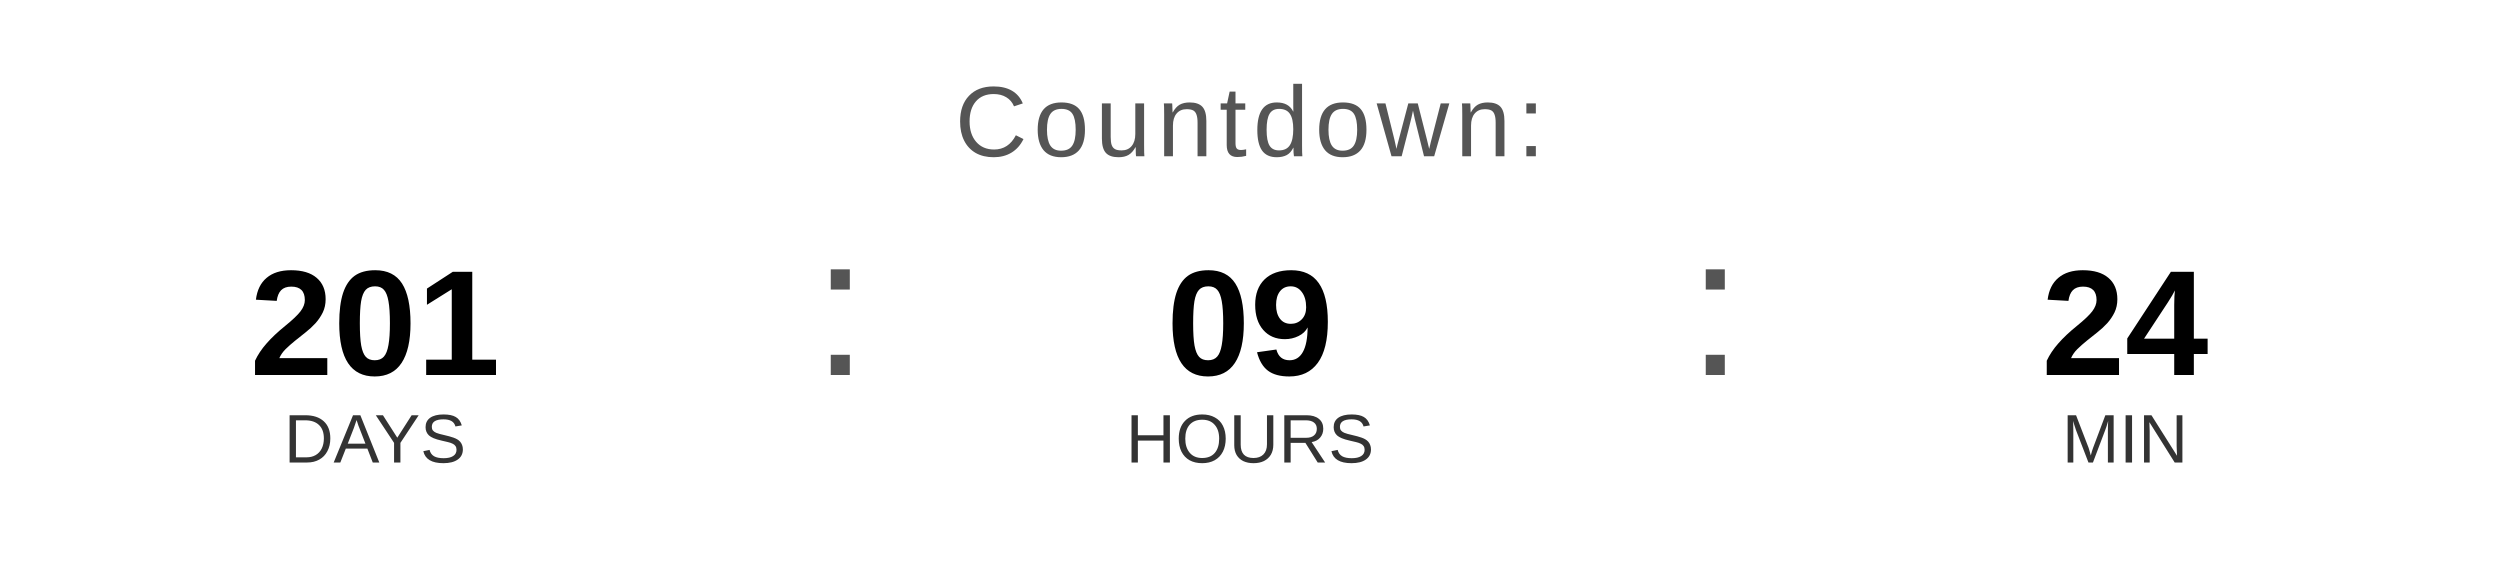
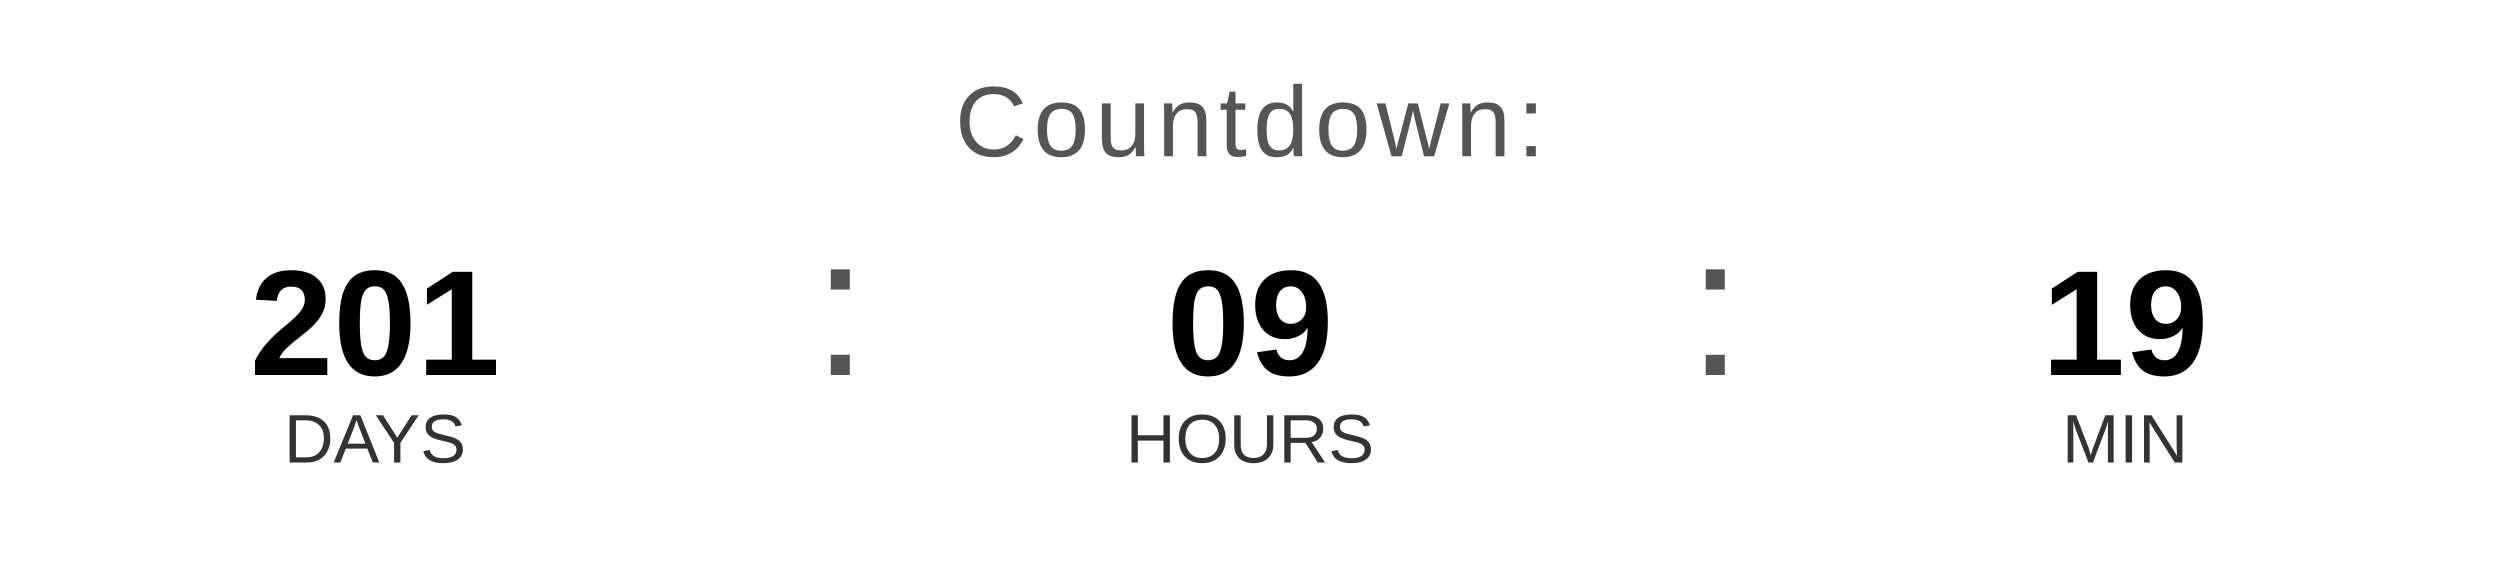
<svg xmlns="http://www.w3.org/2000/svg" width="400" height="90" viewBox="0 0 400 90">
  <text x="200" y="25" font-family="Arial, Helvetica, sans-serif" font-size="16" fill="#555555" text-anchor="middle" letter-spacing="1">
    Countdown:
  </text>
  <text x="60" y="60" font-family="Arial, Helvetica, sans-serif" font-size="24" font-weight="bold" fill="#000000" text-anchor="middle">201</text>
  <text x="60" y="74" font-family="Arial, Helvetica, sans-serif" font-size="11" fill="#333333" text-anchor="middle">DAYS</text>
  <text x="130" y="60" font-family="Arial, sans-serif" font-size="32" fill="#555555">:</text>
  <text x="200" y="60" font-family="Arial, Helvetica, sans-serif" font-size="24" font-weight="bold" fill="#000000" text-anchor="middle">09</text>
  <text x="200" y="74" font-family="Arial, Helvetica, sans-serif" font-size="11" fill="#333333" text-anchor="middle">HOURS</text>
  <text x="270" y="60" font-family="Arial, sans-serif" font-size="32" fill="#555555">:</text>
-   <text x="340" y="60" font-family="Arial, Helvetica, sans-serif" font-size="24" font-weight="bold" fill="#000000" text-anchor="middle">24</text>
+   <text x="340" y="60" font-family="Arial, Helvetica, sans-serif" font-size="24" font-weight="bold" fill="#000000" text-anchor="middle">19</text>
  <text x="340" y="74" font-family="Arial, Helvetica, sans-serif" font-size="11" fill="#333333" text-anchor="middle">MIN</text>
</svg>
